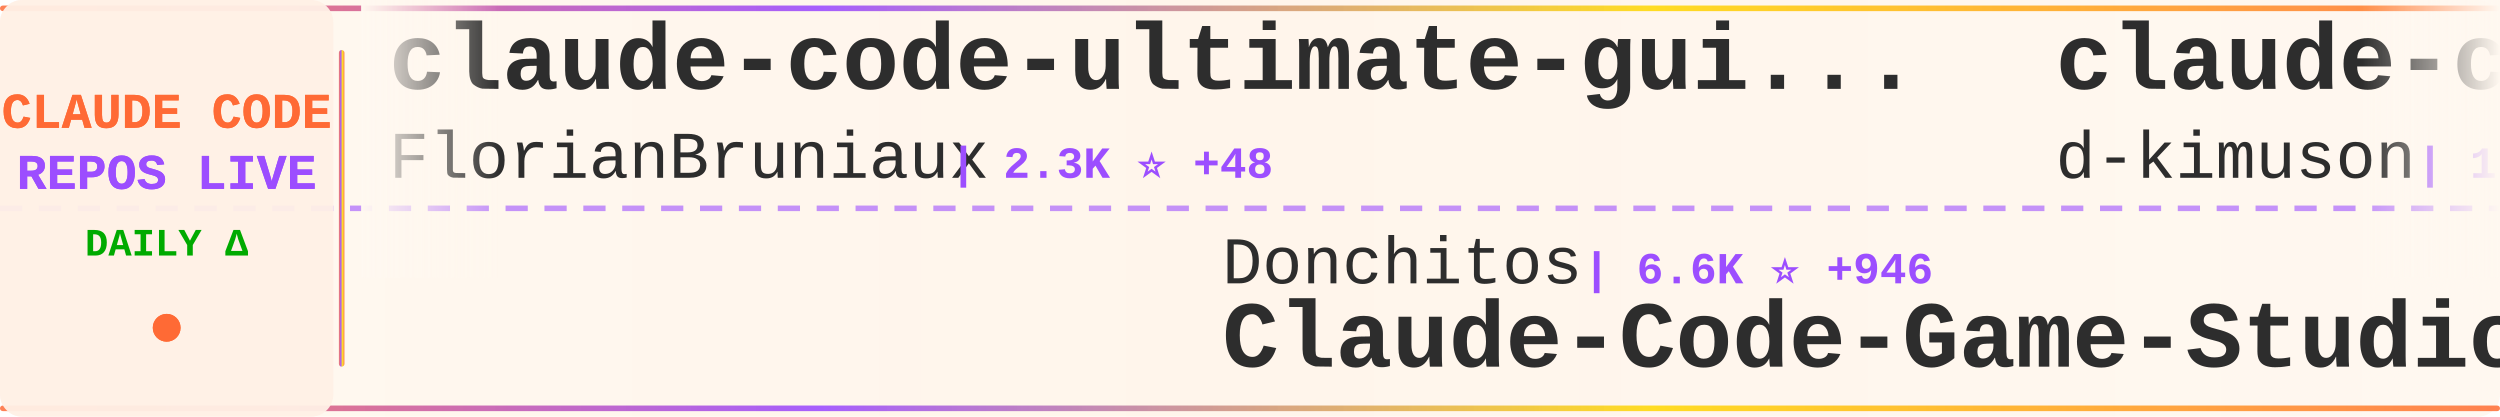
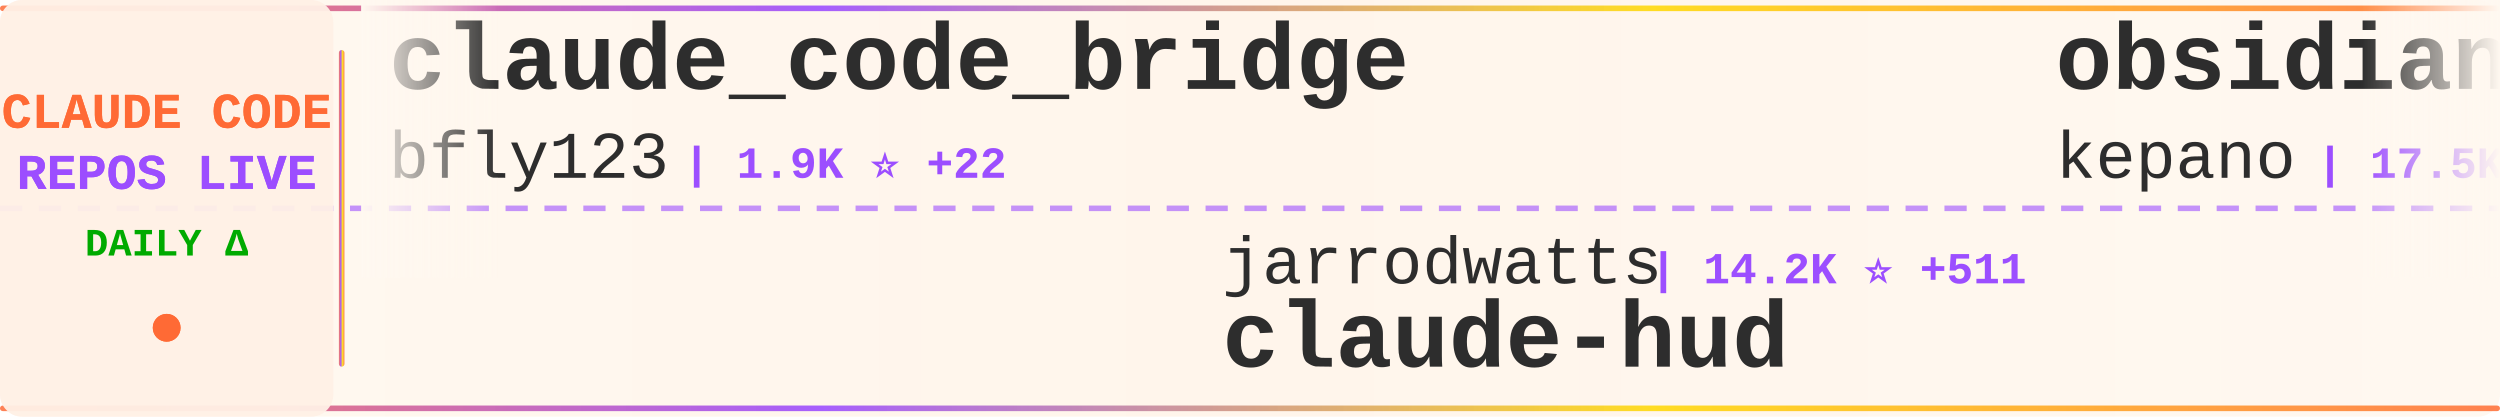
<svg xmlns="http://www.w3.org/2000/svg" width="900" height="150">
  <defs>
    <linearGradient id="tickerBg" x1="0%" y1="0%" x2="100%" y2="0%">
      <stop offset="0%" style="stop-color:#fff8f0;stop-opacity:0.98" />
      <stop offset="50%" style="stop-color:#fff5eb;stop-opacity:1" />
      <stop offset="100%" style="stop-color:#fff8f0;stop-opacity:0.98" />
    </linearGradient>
    <linearGradient id="borderGrad" x1="0%" y1="0%" x2="100%" y2="0%">
      <stop offset="0%" style="stop-color:#FF6B35;stop-opacity:0.85">
        <animate attributeName="stop-opacity" values="0.85;1;0.85" dur="2s" repeatCount="indefinite" />
      </stop>
      <stop offset="33%" style="stop-color:#9C4EFF;stop-opacity:0.9">
        <animate attributeName="stop-opacity" values="0.9;1;0.9" dur="2.2s" repeatCount="indefinite" />
      </stop>
      <stop offset="66%" style="stop-color:#FFD700;stop-opacity:0.85">
        <animate attributeName="stop-opacity" values="0.85;1;0.85" dur="1.8s" repeatCount="indefinite" />
      </stop>
      <stop offset="100%" style="stop-color:#FF6B35;stop-opacity:0.85">
        <animate attributeName="stop-opacity" values="0.85;1;0.85" dur="2s" repeatCount="indefinite" />
      </stop>
    </linearGradient>
    <filter id="textGlow">
      <feGaussianBlur stdDeviation="0.15" result="coloredBlur" />
      <feMerge>
        <feMergeNode in="coloredBlur" />
        <feMergeNode in="SourceGraphic" />
      </feMerge>
    </filter>
    <filter id="metricGlow">
      <feGaussianBlur stdDeviation="0.2" result="coloredBlur" />
      <feMerge>
        <feMergeNode in="coloredBlur" />
        <feMergeNode in="SourceGraphic" />
      </feMerge>
    </filter>
    <linearGradient id="leftFade" x1="0%" y1="0%" x2="100%" y2="0%">
      <stop offset="0%" style="stop-color:#fff8f0;stop-opacity:1" />
      <stop offset="100%" style="stop-color:#fff8f0;stop-opacity:0" />
    </linearGradient>
    <linearGradient id="rightFade" x1="0%" y1="0%" x2="100%" y2="0%">
      <stop offset="0%" style="stop-color:#fff8f0;stop-opacity:0" />
      <stop offset="100%" style="stop-color:#fff8f0;stop-opacity:1" />
    </linearGradient>
  </defs>
  <rect width="900" height="150" fill="url(#tickerBg)" rx="8" />
  <rect x="0" y="2" width="900" height="2" fill="url(#borderGrad)" rx="1" />
  <rect x="0" y="146" width="900" height="2" fill="url(#borderGrad)" rx="1" />
  <line x1="0" y1="75" x2="900" y2="75" stroke="#9C4EFF" stroke-width="2" stroke-dasharray="8 6" opacity="0.6" />
  <rect x="0" y="0" width="120" height="150" fill="#fff0e6" opacity="0.95" rx="8" />
  <text x="60" y="46" font-family="'Courier New', monospace" font-size="18" font-weight="bold" fill="#FF6B35" text-anchor="middle" filter="url(#textGlow)">
    CLAUDE CODE
  </text>
  <text x="60" y="68" font-family="'Courier New', monospace" font-size="18" font-weight="bold" fill="#9C4EFF" text-anchor="middle" filter="url(#textGlow)">
    REPOS LIVE
  </text>
  <text x="60" y="92" font-family="'Courier New', monospace" font-size="14" font-weight="bold" fill="#00aa00" text-anchor="middle">
    DAILY Δ
  </text>
  <circle cx="60" cy="118" r="5" fill="#FF6B35" filter="url(#metricGlow)">
    <animate attributeName="r" values="4;6;4" dur="1.5s" repeatCount="indefinite" />
    <animate attributeName="opacity" values="0.6;1;0.6" dur="1.5s" repeatCount="indefinite" />
  </circle>
  <rect x="122" y="18" width="2" height="114" fill="url(#borderGrad)" rx="1" />
  <clipPath id="tickerClip">
    <rect x="130" y="0" width="770" height="150" />
  </clipPath>
  <g clip-path="url(#tickerClip)">
    <g id="tickerItems">
      <animateTransform attributeName="transform" attributeType="XML" type="translate" from="0 0" to="-3000 0" dur="54s" repeatCount="indefinite" />
      <g transform="translate(0, 0)">
-         <text x="140" y="32" font-family="'Courier New', monospace" font-size="34" font-weight="bold" fill="#2d2d2d">claude-code-ultimate-gui...</text>
-         <text x="140" y="64" font-family="'Courier New', monospace" font-size="24" font-weight="normal" fill="#2d2d2d" opacity="1.0">FlorianBruniaux</text>
-         <text x="342" y="64" font-family="'Courier New', monospace" font-size="16" font-weight="bold" fill="#9C4EFF"> | 2.3K ⭐ +48</text>
+         <text x="140" y="32" font-family="'Courier New', monospace" font-size="34" font-weight="bold" fill="#2d2d2d">claude_code_bridge</text>
+         <text x="140" y="64" font-family="'Courier New', monospace" font-size="24" font-weight="normal" fill="#2d2d2d" opacity="1.0">bfly123</text>
+         <text x="246" y="64" font-family="'Courier New', monospace" font-size="16" font-weight="bold" fill="#9C4EFF"> | 1.9K ⭐ +22</text>
      </g>
      <g transform="translate(300, 0)">
-         <text x="140" y="102" font-family="'Courier New', monospace" font-size="24" font-weight="normal" fill="#2d2d2d" opacity="1.0">Donchitos</text>
-         <text x="270" y="102" font-family="'Courier New', monospace" font-size="16" font-weight="bold" fill="#9C4EFF"> | 6.6K ⭐ +946</text>
-         <text x="140" y="132" font-family="'Courier New', monospace" font-size="34" font-weight="bold" fill="#2d2d2d">Claude-Code-Game-Studios</text>
+         <text x="140" y="102" font-family="'Courier New', monospace" font-size="24" font-weight="normal" fill="#2d2d2d" opacity="1.0">jarrodwatts</text>
+         <text x="294" y="102" font-family="'Courier New', monospace" font-size="16" font-weight="bold" fill="#9C4EFF"> | 14.2K ⭐ +511</text>
+         <text x="140" y="132" font-family="'Courier New', monospace" font-size="34" font-weight="bold" fill="#2d2d2d">claude-hud</text>
      </g>
      <g transform="translate(600, 0)">
-         <text x="140" y="32" font-family="'Courier New', monospace" font-size="34" font-weight="bold" fill="#2d2d2d">claude-code-viewer</text>
-         <text x="140" y="64" font-family="'Courier New', monospace" font-size="24" font-weight="normal" fill="#2d2d2d" opacity="1.0">d-kimuson</text>
-         <text x="270" y="64" font-family="'Courier New', monospace" font-size="16" font-weight="bold" fill="#9C4EFF"> | 1.0K ⭐</text>
+         <text x="140" y="32" font-family="'Courier New', monospace" font-size="34" font-weight="bold" fill="#2d2d2d">obsidian-skills</text>
+         <text x="140" y="64" font-family="'Courier New', monospace" font-size="24" font-weight="normal" fill="#2d2d2d" opacity="1.0">kepano</text>
+         <text x="234" y="64" font-family="'Courier New', monospace" font-size="16" font-weight="bold" fill="#9C4EFF"> | 17.5K ⭐ +284</text>
      </g>
      <g transform="translate(900, 0)">
-         <text x="140" y="102" font-family="'Courier New', monospace" font-size="24" font-weight="normal" fill="#2d2d2d" opacity="1.0">andrepimenta</text>
-         <text x="306" y="102" font-family="'Courier New', monospace" font-size="16" font-weight="bold" fill="#9C4EFF"> | 1.0K ⭐ +3</text>
-         <text x="140" y="132" font-family="'Courier New', monospace" font-size="34" font-weight="bold" fill="#2d2d2d">claude-code-chat</text>
+         <text x="140" y="102" font-family="'Courier New', monospace" font-size="24" font-weight="normal" fill="#2d2d2d" opacity="1.0">siteboon</text>
+         <text x="258" y="102" font-family="'Courier New', monospace" font-size="16" font-weight="bold" fill="#9C4EFF"> | 9.0K ⭐ +48</text>
+         <text x="140" y="132" font-family="'Courier New', monospace" font-size="34" font-weight="bold" fill="#2d2d2d">claudecodeui</text>
      </g>
      <g transform="translate(1200, 0)">
-         <text x="140" y="32" font-family="'Courier New', monospace" font-size="34" font-weight="bold" fill="#2d2d2d">happy</text>
-         <text x="140" y="64" font-family="'Courier New', monospace" font-size="24" font-weight="normal" fill="#2d2d2d" opacity="1.0">slopus</text>
-         <text x="234" y="64" font-family="'Courier New', monospace" font-size="16" font-weight="bold" fill="#9C4EFF"> | 16.4K ⭐ +145</text>
+         <text x="140" y="32" font-family="'Courier New', monospace" font-size="34" font-weight="bold" fill="#2d2d2d">claude-code</text>
+         <text x="140" y="64" font-family="'Courier New', monospace" font-size="24" font-weight="normal" fill="#2d2d2d" opacity="1.0">MadAppGang</text>
+         <text x="282" y="64" font-family="'Courier New', monospace" font-size="16" font-weight="bold" fill="#9C4EFF"> | 248 ⭐ +1</text>
      </g>
      <g transform="translate(1500, 0)">
-         <text x="140" y="102" font-family="'Courier New', monospace" font-size="24" font-weight="normal" fill="#2d2d2d" opacity="1.0">PleasePrompto</text>
-         <text x="318" y="102" font-family="'Courier New', monospace" font-size="16" font-weight="bold" fill="#9C4EFF"> | 5.2K ⭐ +92</text>
-         <text x="140" y="132" font-family="'Courier New', monospace" font-size="34" font-weight="bold" fill="#2d2d2d">notebooklm-skill</text>
+         <text x="140" y="102" font-family="'Courier New', monospace" font-size="24" font-weight="normal" fill="#2d2d2d" opacity="1.0">obra</text>
+         <text x="210" y="102" font-family="'Courier New', monospace" font-size="16" font-weight="bold" fill="#9C4EFF"> | 118.1K ⭐ +2.8K</text>
+         <text x="140" y="132" font-family="'Courier New', monospace" font-size="34" font-weight="bold" fill="#2d2d2d">superpowers</text>
      </g>
      <g transform="translate(1800, 0)">
-         <text x="140" y="32" font-family="'Courier New', monospace" font-size="34" font-weight="bold" fill="#2d2d2d">claude-code-cookbook</text>
-         <text x="140" y="64" font-family="'Courier New', monospace" font-size="24" font-weight="normal" fill="#2d2d2d" opacity="1.0">wasabeef</text>
-         <text x="258" y="64" font-family="'Courier New', monospace" font-size="16" font-weight="bold" fill="#9C4EFF"> | 1.0K ⭐</text>
+         <text x="140" y="32" font-family="'Courier New', monospace" font-size="34" font-weight="bold" fill="#2d2d2d">claude-coder</text>
+         <text x="140" y="64" font-family="'Courier New', monospace" font-size="24" font-weight="normal" fill="#2d2d2d" opacity="1.0">kodu-ai</text>
+         <text x="246" y="64" font-family="'Courier New', monospace" font-size="16" font-weight="bold" fill="#9C4EFF"> | 5.3K ⭐ +1</text>
      </g>
      <g transform="translate(2100, 0)">
-         <text x="140" y="102" font-family="'Courier New', monospace" font-size="24" font-weight="normal" fill="#2d2d2d" opacity="1.0">jeremylongshore</text>
-         <text x="342" y="102" font-family="'Courier New', monospace" font-size="16" font-weight="bold" fill="#9C4EFF"> | 1.7K ⭐ +8</text>
-         <text x="140" y="132" font-family="'Courier New', monospace" font-size="34" font-weight="bold" fill="#2d2d2d">claude-code-plugins-plus...</text>
+         <text x="140" y="102" font-family="'Courier New', monospace" font-size="24" font-weight="normal" fill="#2d2d2d" opacity="1.0">anthropics</text>
+         <text x="282" y="102" font-family="'Courier New', monospace" font-size="16" font-weight="bold" fill="#9C4EFF"> | 1.9K ⭐ +24</text>
+         <text x="140" y="132" font-family="'Courier New', monospace" font-size="34" font-weight="bold" fill="#2d2d2d">claude-agent-sdk-demos</text>
      </g>
      <g transform="translate(2400, 0)">
-         <text x="140" y="32" font-family="'Courier New', monospace" font-size="34" font-weight="bold" fill="#2d2d2d">my-claude-code-setup</text>
-         <text x="140" y="64" font-family="'Courier New', monospace" font-size="24" font-weight="normal" fill="#2d2d2d" opacity="1.0">centminmod</text>
-         <text x="282" y="64" font-family="'Courier New', monospace" font-size="16" font-weight="bold" fill="#9C4EFF"> | 2.1K ⭐ +8</text>
+         <text x="140" y="32" font-family="'Courier New', monospace" font-size="34" font-weight="bold" fill="#2d2d2d">claude-code-telegram</text>
+         <text x="140" y="64" font-family="'Courier New', monospace" font-size="24" font-weight="normal" fill="#2d2d2d" opacity="1.0">RichardAtCT</text>
+         <text x="294" y="64" font-family="'Courier New', monospace" font-size="16" font-weight="bold" fill="#9C4EFF"> | 2.3K ⭐ +8</text>
      </g>
      <g transform="translate(2700, 0)">
+         <text x="140" y="102" font-family="'Courier New', monospace" font-size="24" font-weight="normal" fill="#2d2d2d" opacity="1.0">trailofbits</text>
+         <text x="294" y="102" font-family="'Courier New', monospace" font-size="16" font-weight="bold" fill="#9C4EFF"> | 1.7K ⭐ +9</text>
+         <text x="140" y="132" font-family="'Courier New', monospace" font-size="34" font-weight="bold" fill="#2d2d2d">claude-code-config</text>
+       </g>
+       <g transform="translate(3000, 0)">
+         <text x="140" y="32" font-family="'Courier New', monospace" font-size="34" font-weight="bold" fill="#2d2d2d">claude_code_bridge</text>
+         <text x="140" y="64" font-family="'Courier New', monospace" font-size="24" font-weight="normal" fill="#2d2d2d" opacity="1.0">bfly123</text>
+         <text x="246" y="64" font-family="'Courier New', monospace" font-size="16" font-weight="bold" fill="#9C4EFF"> | 1.9K ⭐ +22</text>
+       </g>
+       <g transform="translate(3300, 0)">
        <text x="140" y="102" font-family="'Courier New', monospace" font-size="24" font-weight="normal" fill="#2d2d2d" opacity="1.0">jarrodwatts</text>
-         <text x="294" y="102" font-family="'Courier New', monospace" font-size="16" font-weight="bold" fill="#9C4EFF"> | 14.1K ⭐ +552</text>
+         <text x="294" y="102" font-family="'Courier New', monospace" font-size="16" font-weight="bold" fill="#9C4EFF"> | 14.2K ⭐ +511</text>
        <text x="140" y="132" font-family="'Courier New', monospace" font-size="34" font-weight="bold" fill="#2d2d2d">claude-hud</text>
      </g>
-       <g transform="translate(3000, 0)">
-         <text x="140" y="32" font-family="'Courier New', monospace" font-size="34" font-weight="bold" fill="#2d2d2d">claude-code-ultimate-gui...</text>
-         <text x="140" y="64" font-family="'Courier New', monospace" font-size="24" font-weight="normal" fill="#2d2d2d" opacity="1.0">FlorianBruniaux</text>
-         <text x="342" y="64" font-family="'Courier New', monospace" font-size="16" font-weight="bold" fill="#9C4EFF"> | 2.3K ⭐ +48</text>
-       </g>
-       <g transform="translate(3300, 0)">
-         <text x="140" y="102" font-family="'Courier New', monospace" font-size="24" font-weight="normal" fill="#2d2d2d" opacity="1.0">Donchitos</text>
-         <text x="270" y="102" font-family="'Courier New', monospace" font-size="16" font-weight="bold" fill="#9C4EFF"> | 6.6K ⭐ +946</text>
-         <text x="140" y="132" font-family="'Courier New', monospace" font-size="34" font-weight="bold" fill="#2d2d2d">Claude-Code-Game-Studios</text>
-       </g>
      <g transform="translate(3600, 0)">
-         <text x="140" y="32" font-family="'Courier New', monospace" font-size="34" font-weight="bold" fill="#2d2d2d">claude-code-viewer</text>
-         <text x="140" y="64" font-family="'Courier New', monospace" font-size="24" font-weight="normal" fill="#2d2d2d" opacity="1.0">d-kimuson</text>
-         <text x="270" y="64" font-family="'Courier New', monospace" font-size="16" font-weight="bold" fill="#9C4EFF"> | 1.0K ⭐</text>
+         <text x="140" y="32" font-family="'Courier New', monospace" font-size="34" font-weight="bold" fill="#2d2d2d">obsidian-skills</text>
+         <text x="140" y="64" font-family="'Courier New', monospace" font-size="24" font-weight="normal" fill="#2d2d2d" opacity="1.0">kepano</text>
+         <text x="234" y="64" font-family="'Courier New', monospace" font-size="16" font-weight="bold" fill="#9C4EFF"> | 17.5K ⭐ +284</text>
      </g>
      <g transform="translate(3900, 0)">
-         <text x="140" y="102" font-family="'Courier New', monospace" font-size="24" font-weight="normal" fill="#2d2d2d" opacity="1.0">andrepimenta</text>
-         <text x="306" y="102" font-family="'Courier New', monospace" font-size="16" font-weight="bold" fill="#9C4EFF"> | 1.0K ⭐ +3</text>
-         <text x="140" y="132" font-family="'Courier New', monospace" font-size="34" font-weight="bold" fill="#2d2d2d">claude-code-chat</text>
+         <text x="140" y="102" font-family="'Courier New', monospace" font-size="24" font-weight="normal" fill="#2d2d2d" opacity="1.0">siteboon</text>
+         <text x="258" y="102" font-family="'Courier New', monospace" font-size="16" font-weight="bold" fill="#9C4EFF"> | 9.0K ⭐ +48</text>
+         <text x="140" y="132" font-family="'Courier New', monospace" font-size="34" font-weight="bold" fill="#2d2d2d">claudecodeui</text>
      </g>
    </g>
  </g>
  <rect x="130" y="0" width="50" height="100" fill="url(#leftFade)" />
  <rect x="850" y="0" width="50" height="100" fill="url(#rightFade)" />
</svg>
